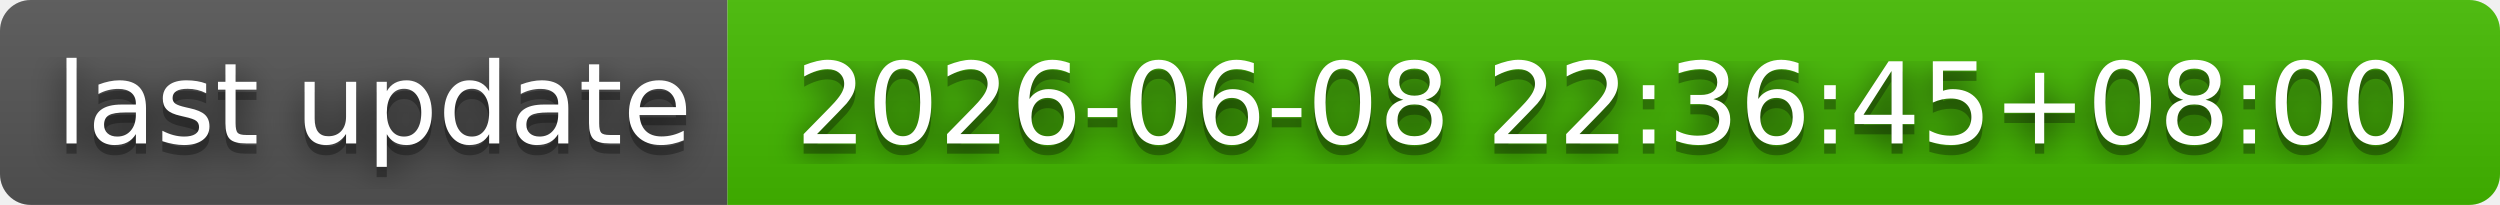
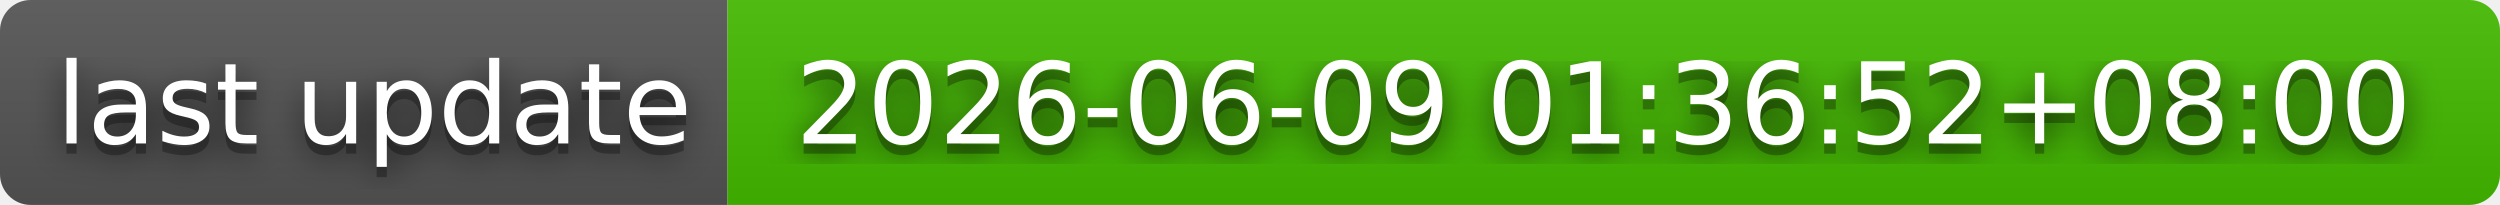
- <svg xmlns="http://www.w3.org/2000/svg" width="244" height="20" role="img" aria-label="last update: 2026-06-08 22:36:45+08:00">
+ <svg xmlns="http://www.w3.org/2000/svg" width="244" height="20" role="img" aria-label="last update: 2026-06-09 01:36:52+08:00">
  <filter id="blur">
    <feGaussianBlur stdDeviation="16" />
  </filter>
  <linearGradient id="s" x2="0" y2="100%">
    <stop offset="0" stop-color="#bbb" stop-opacity=".1" />
    <stop offset="1" stop-opacity=".1" />
  </linearGradient>
  <clipPath id="r">
    <rect width="244" height="20" rx="3" />
  </clipPath>
  <g clip-path="url(#r)">
    <rect width="71" height="20" fill="#555" />
    <rect x="71" width="173" height="20" fill="#4b0" />
    <rect width="244" height="20" fill="url(#s)" />
  </g>
  <g fill="#fff" text-anchor="middle" font-family="Verdana,Geneva,DejaVu Sans,sans-serif" text-rendering="geometricPrecision" font-size="110">
    <g transform="scale(.1)">
      <g aria-hidden="true" fill="#010101">
        <text x="365" y="150" fill-opacity=".8" filter="url(#blur)" textLength="610">last update</text>
        <text x="365" y="150" fill-opacity=".3" textLength="610">last update</text>
      </g>
      <text x="365" y="140" textLength="610">last update</text>
    </g>
    <g transform="scale(.1)">
      <g aria-hidden="true" fill="#010101">
-         <text x="1565" y="150" fill-opacity=".8" filter="url(#blur)" textLength="1630">2026-06-08 22:36:45+08:00</text>
-         <text x="1565" y="150" fill-opacity=".3" textLength="1630">2026-06-08 22:36:45+08:00</text>
+         <text x="1565" y="150" fill-opacity=".8" filter="url(#blur)" textLength="1630">2026-06-09 01:36:52+08:00</text>
+         <text x="1565" y="150" fill-opacity=".3" textLength="1630">2026-06-09 01:36:52+08:00</text>
      </g>
-       <text x="1565" y="140" textLength="1630">2026-06-08 22:36:45+08:00</text>
+       <text x="1565" y="140" textLength="1630">2026-06-09 01:36:52+08:00</text>
    </g>
  </g>
</svg>
